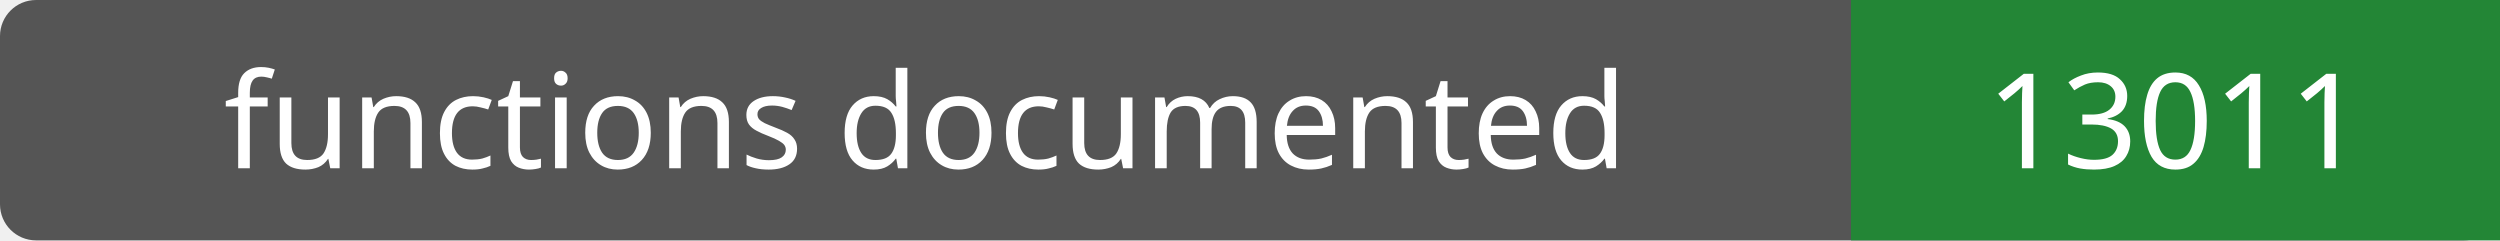
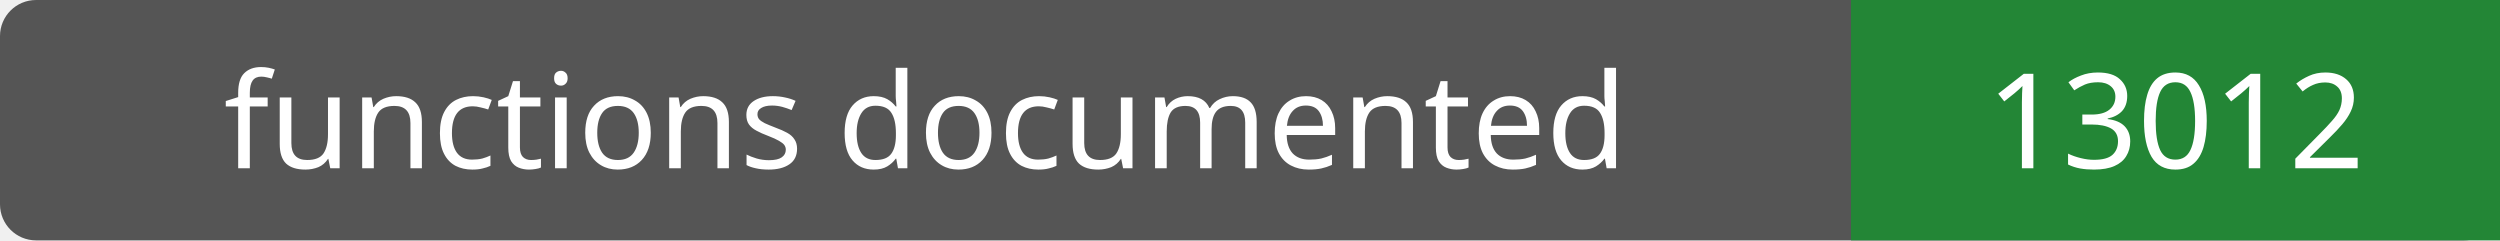
- <svg xmlns="http://www.w3.org/2000/svg" width="208" height="20" role="img" aria-label="functions documented: 13011">
+ <svg xmlns="http://www.w3.org/2000/svg" width="208" height="20" role="img" aria-label="functions documented: 13012">
  <rect width="208" height="20" rx="3" fill="#555" />
  <path fill="#238636" d="M154 0h54v20H154z" />
  <g fill="#fff" text-anchor="middle" font-family="Verdana,sans-serif" font-size="11">
    <text x="77.0" y="14">functions documented</text>
-     <text x="181.0" y="14">13011</text>
+     <text x="181.0" y="14">13012</text>
  </g>
</svg>
